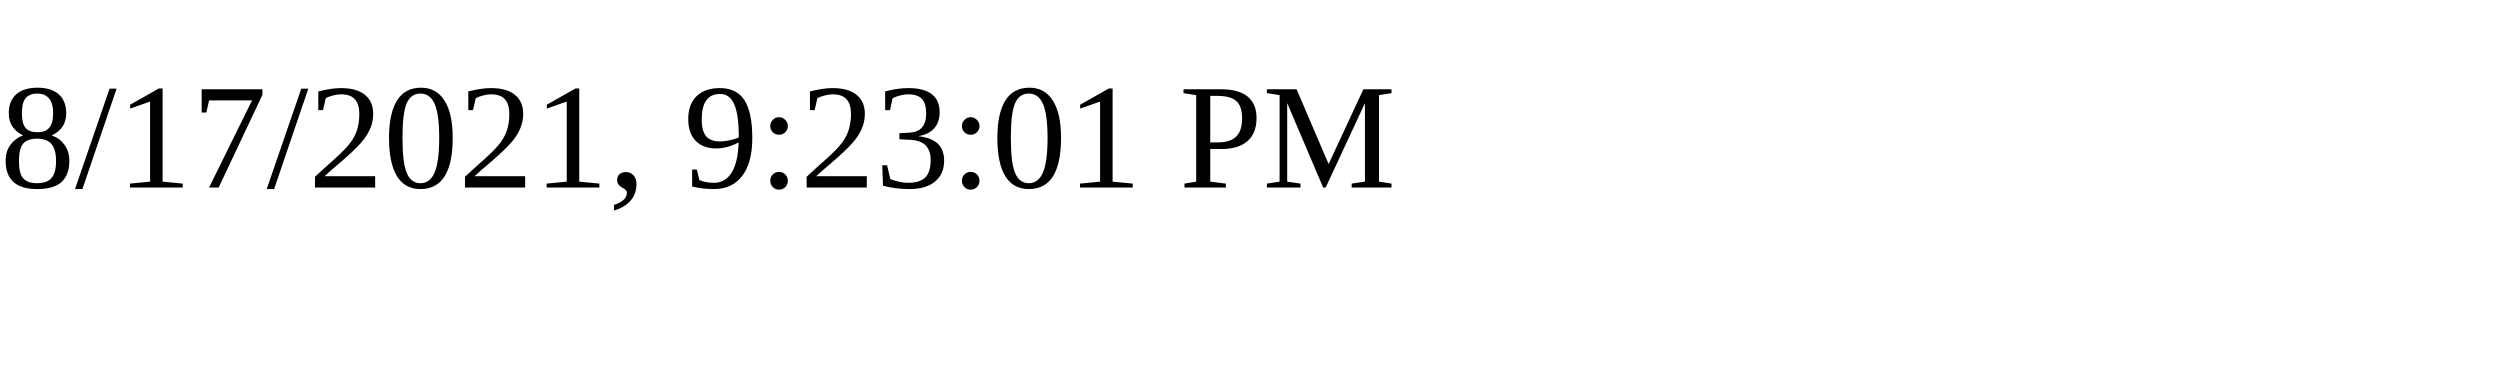
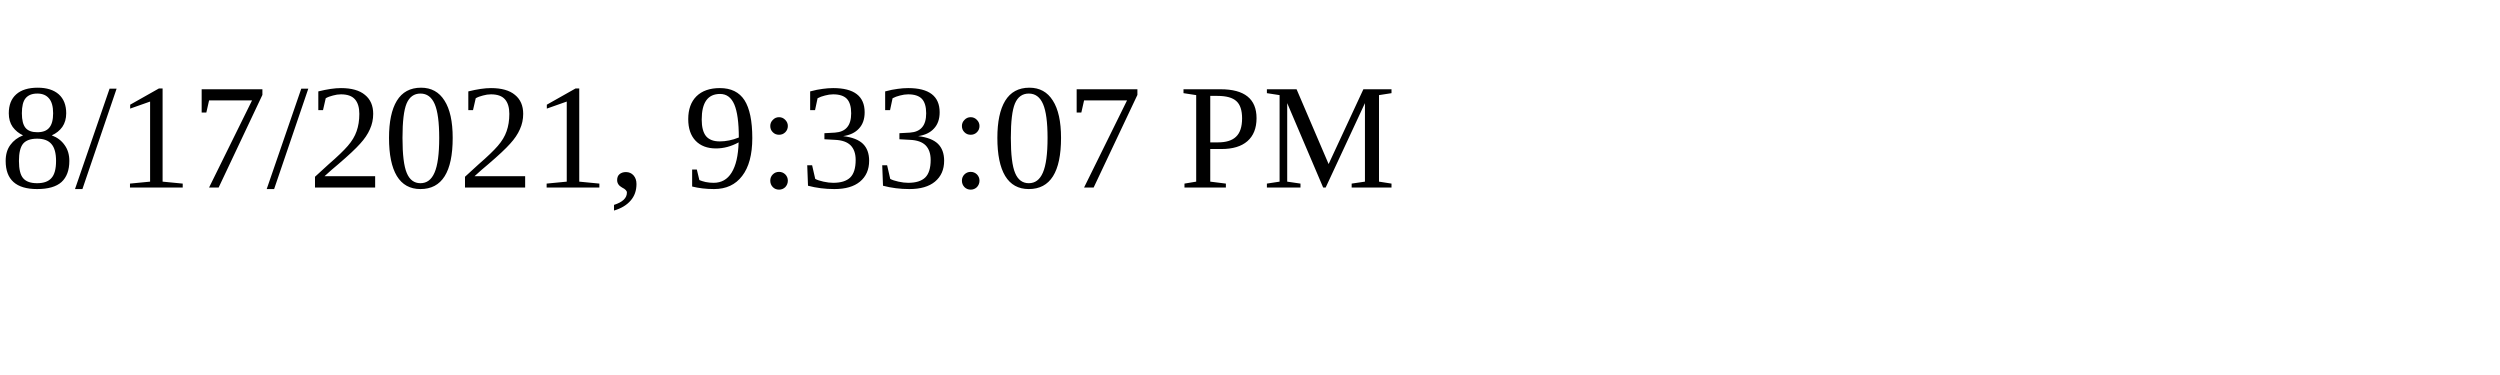
<svg xmlns="http://www.w3.org/2000/svg" height="30" width="200">
-   <text x="0" y="15">8/17/2021, 9:23:01 PM</text>
+   <text x="0" y="15">8/17/2021, 9:33:07 PM</text>
</svg>
